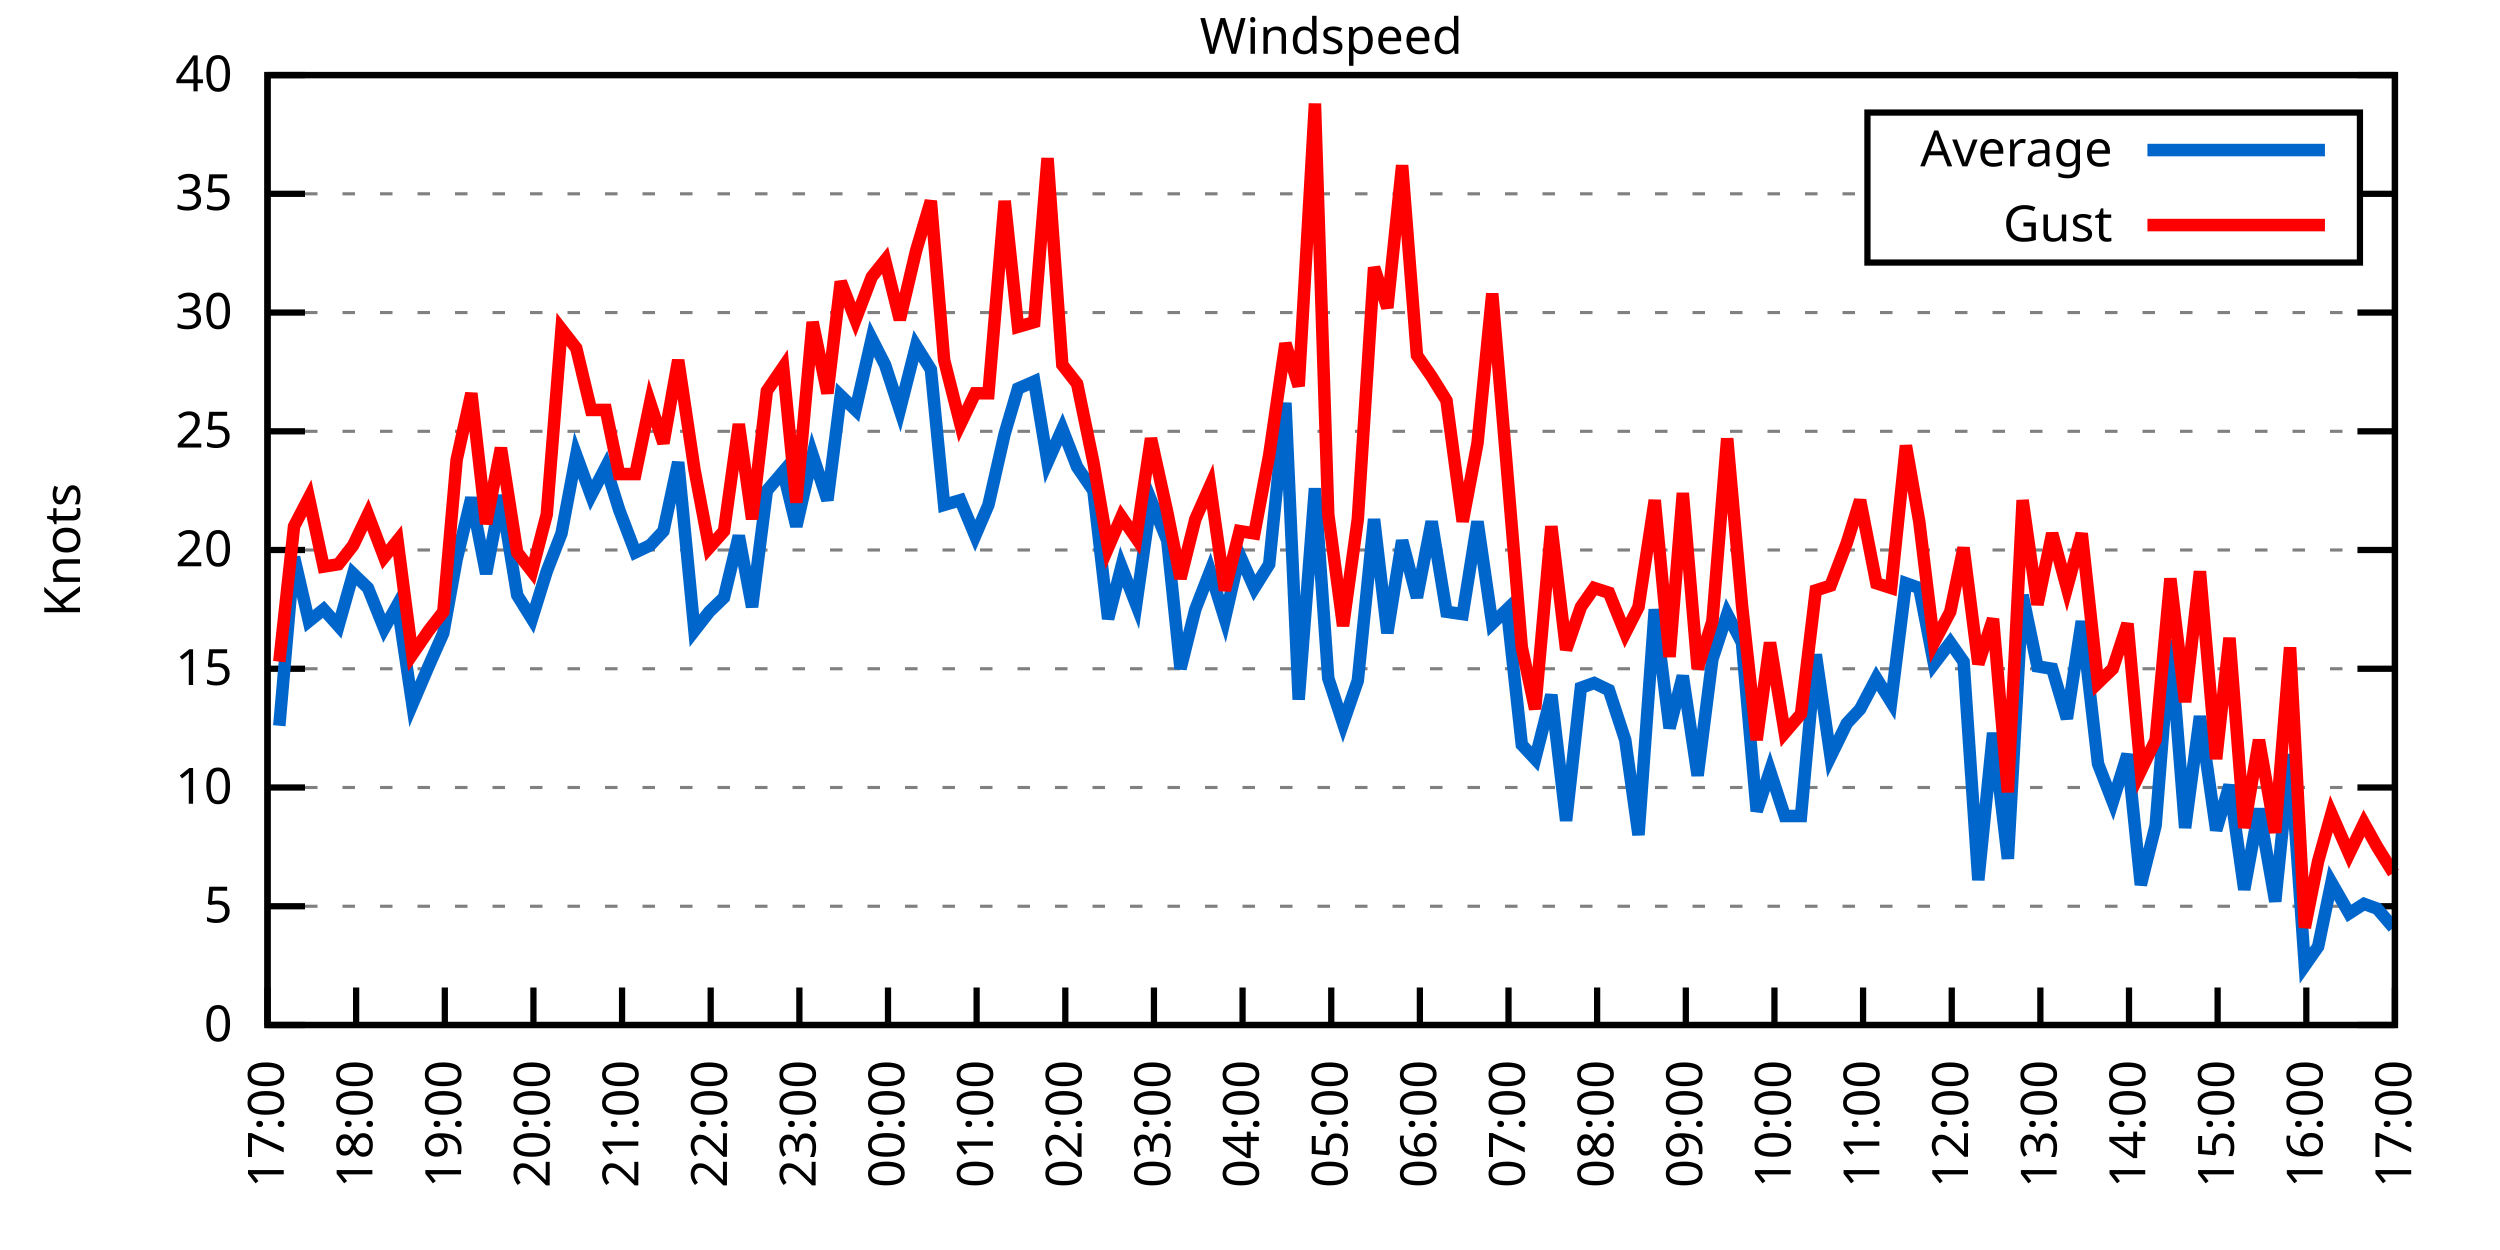
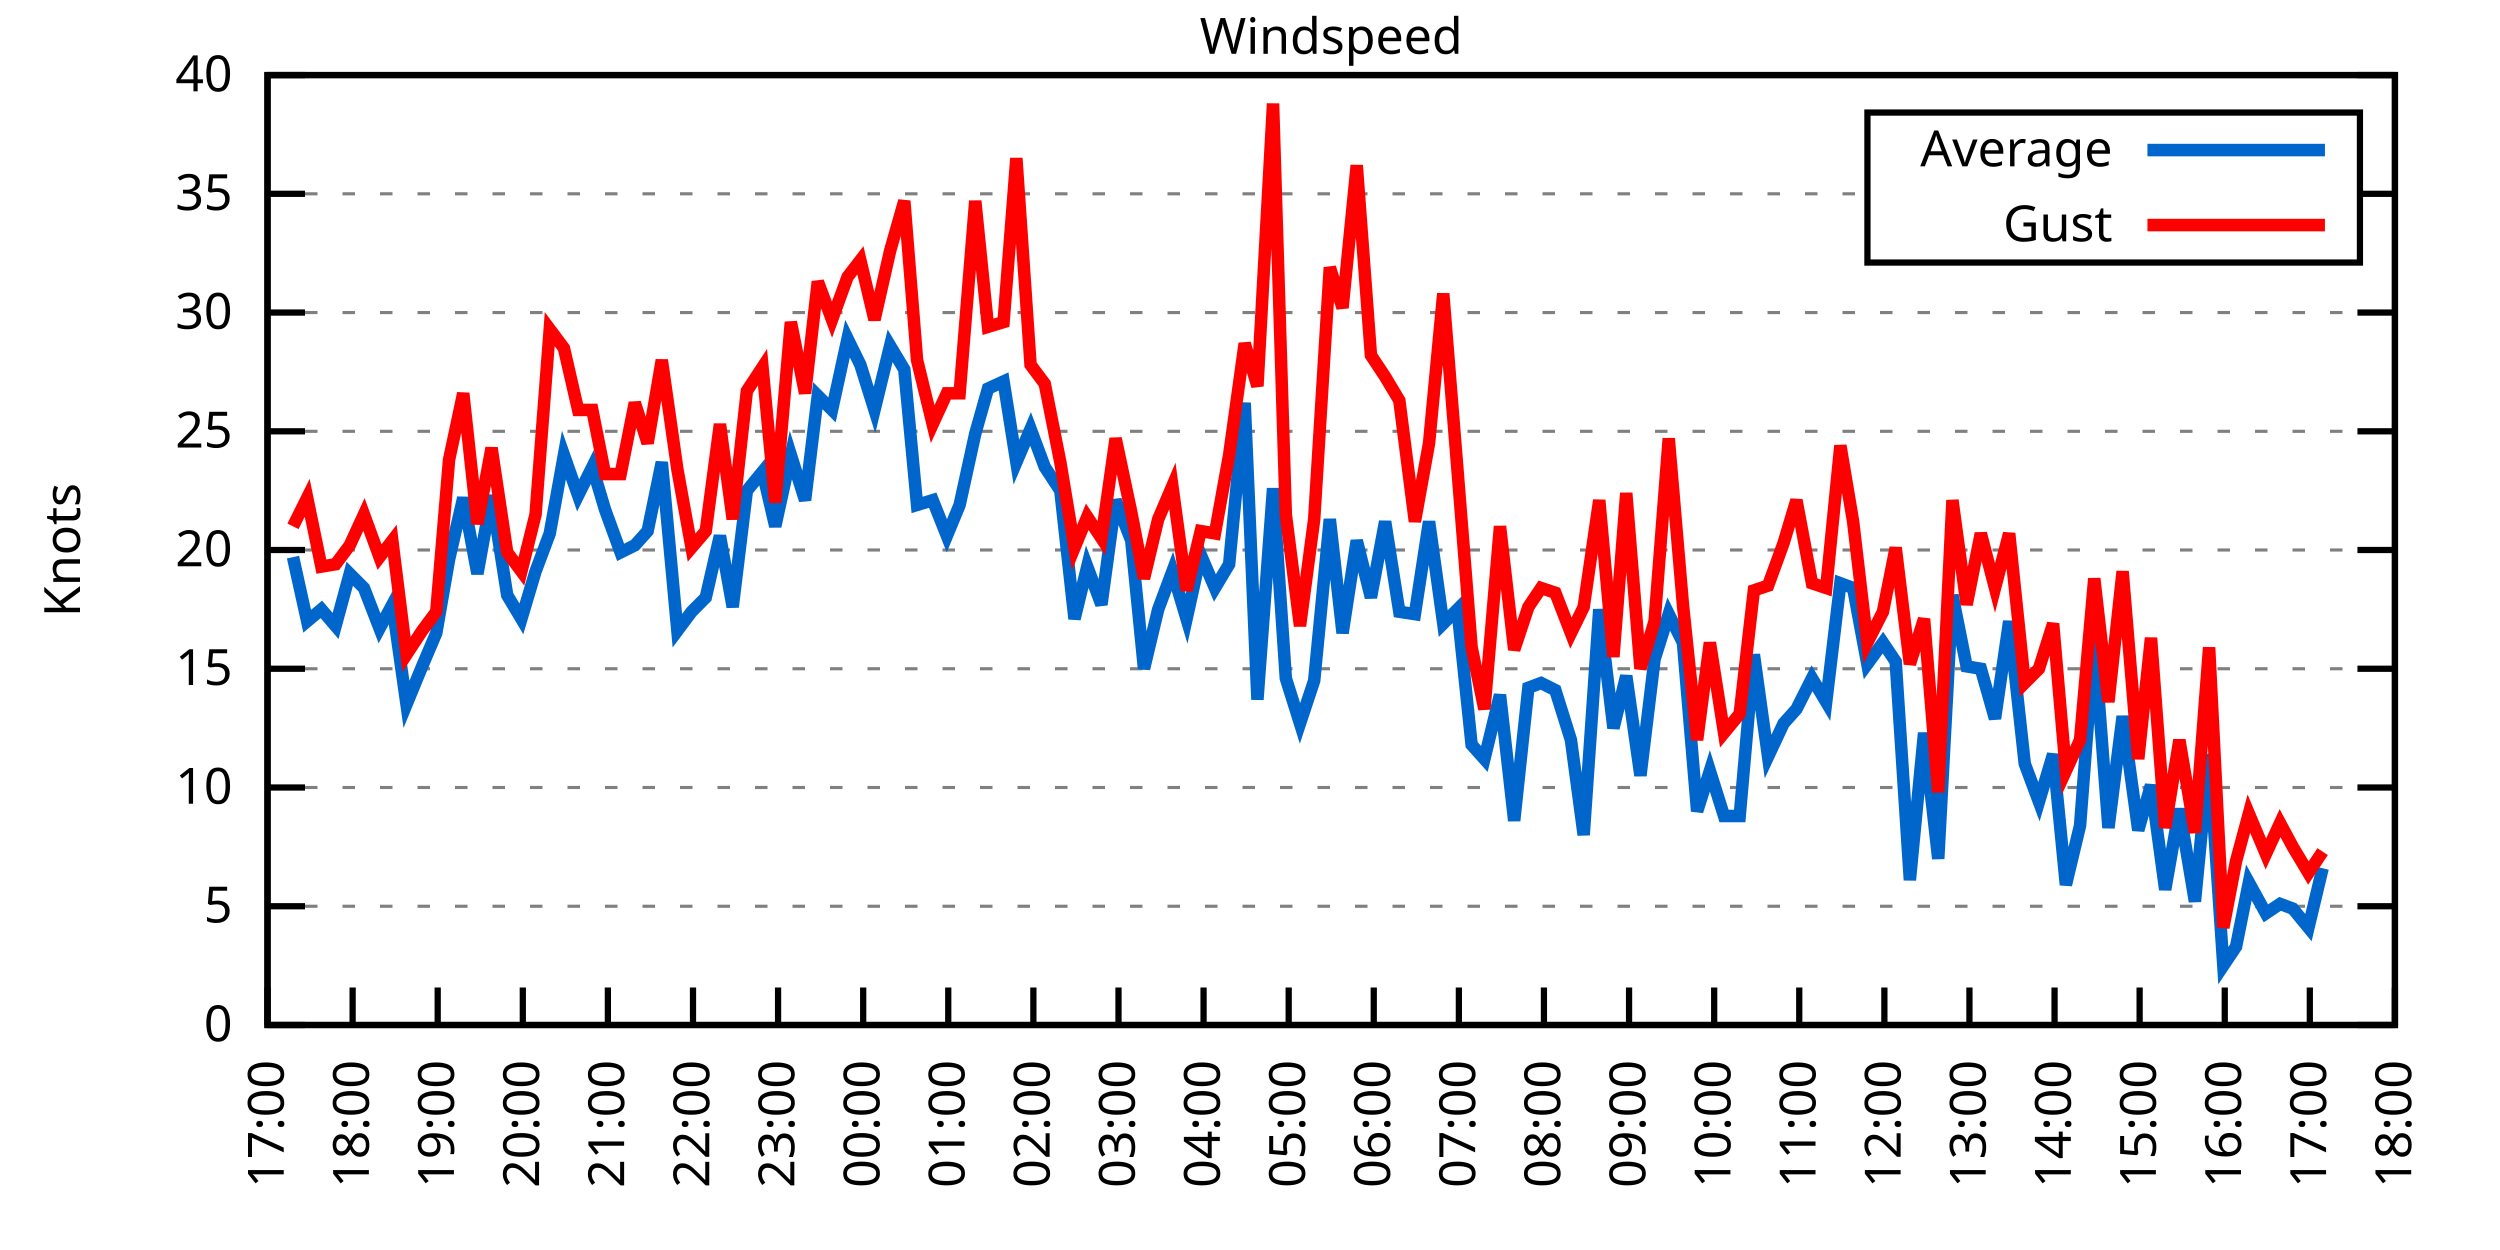
<svg xmlns="http://www.w3.org/2000/svg" xmlns:xlink="http://www.w3.org/1999/xlink" width="400" height="200" viewBox="0 0 400 200">
  <g id="gnuplot_canvas">
    <rect x="0" y="0" width="400" height="200" fill="none" />
    <defs>
      <circle id="gpDot" r="0.5" stroke-width="0.5" stroke="currentColor" />
      <path id="gpPt0" stroke-width="0.333" stroke="currentColor" d="M-1,0 h2 M0,-1 v2" />
      <path id="gpPt1" stroke-width="0.333" stroke="currentColor" d="M-1,-1 L1,1 M1,-1 L-1,1" />
      <path id="gpPt2" stroke-width="0.333" stroke="currentColor" d="M-1,0 L1,0 M0,-1 L0,1 M-1,-1 L1,1 M-1,1 L1,-1" />
      <rect id="gpPt3" stroke-width="0.333" stroke="currentColor" x="-1" y="-1" width="2" height="2" />
      <rect id="gpPt4" stroke-width="0.333" stroke="currentColor" fill="currentColor" x="-1" y="-1" width="2" height="2" />
      <circle id="gpPt5" stroke-width="0.333" stroke="currentColor" cx="0" cy="0" r="1" />
      <use xlink:href="#gpPt5" id="gpPt6" fill="currentColor" stroke="none" />
      <path id="gpPt7" stroke-width="0.333" stroke="currentColor" d="M0,-1.33 L-1.33,0.67 L1.33,0.67 z" />
      <use xlink:href="#gpPt7" id="gpPt8" fill="currentColor" stroke="none" />
      <use xlink:href="#gpPt7" id="gpPt9" stroke="currentColor" transform="rotate(180)" />
      <use xlink:href="#gpPt9" id="gpPt10" fill="currentColor" stroke="none" />
      <use xlink:href="#gpPt3" id="gpPt11" stroke="currentColor" transform="rotate(45)" />
      <use xlink:href="#gpPt11" id="gpPt12" fill="currentColor" stroke="none" />
      <path id="gpPt13" stroke-width="0.333" stroke="currentColor" d="M0,1.330 L1.265,0.411 L0.782,-1.067 L-0.782,-1.076 L-1.265,0.411 z" />
      <use xlink:href="#gpPt13" id="gpPt14" fill="currentColor" stroke="none" />
      <filter id="textbox" filterUnits="objectBoundingBox" x="0" y="0" height="1" width="1">
        <feFlood flood-color="white" flood-opacity="1" result="bgnd" />
        <feComposite in="SourceGraphic" in2="bgnd" operator="atop" />
      </filter>
      <filter id="greybox" filterUnits="objectBoundingBox" x="0" y="0" height="1" width="1">
        <feFlood flood-color="lightgrey" flood-opacity="1" result="grey" />
        <feComposite in="SourceGraphic" in2="grey" operator="atop" />
      </filter>
    </defs>
    <g fill="none" color="white" stroke="currentColor" stroke-width="1.00" stroke-linecap="butt" stroke-linejoin="miter">
</g>
    <g fill="none" color="black" stroke="currentColor" stroke-width="1.00" stroke-linecap="butt" stroke-linejoin="miter">
      <g stroke="none" shape-rendering="crispEdges">
        <polygon fill="rgb(255, 255, 255)" points="42.80,164.00 383.18,164.00 383.18,12.02 42.80,12.02 " />
      </g>
    </g>
    <g fill="none" color="black" stroke="currentColor" stroke-width="1.00" stroke-linecap="butt" stroke-linejoin="miter">
</g>
    <g fill="none" color="black" stroke="black" stroke-width="0.50" stroke-linecap="butt" stroke-linejoin="miter">
</g>
    <g fill="none" color="gray" stroke="currentColor" stroke-width="0.50" stroke-linecap="butt" stroke-linejoin="miter">
      <path stroke="gray" stroke-dasharray="2,4" class="gridline" d="M42.80,164.00 L383.19,164.00  " />
    </g>
    <g fill="none" color="gray" stroke="gray" stroke-width="1.00" stroke-linecap="butt" stroke-linejoin="miter">
</g>
    <g fill="none" color="black" stroke="currentColor" stroke-width="1.00" stroke-linecap="butt" stroke-linejoin="miter">
      <path stroke="black" d="M42.80,164.00 L48.80,164.00 M383.19,164.00 L377.19,164.00  " />
      <g transform="translate(37.20,166.60)" stroke="none" fill="black" font-family="Sans" font-size="8.00" text-anchor="end">
        <text>
          <tspan font-family="Sans"> 0</tspan>
        </text>
      </g>
    </g>
    <g fill="none" color="black" stroke="currentColor" stroke-width="1.00" stroke-linecap="butt" stroke-linejoin="miter">
</g>
    <g fill="none" color="black" stroke="black" stroke-width="0.50" stroke-linecap="butt" stroke-linejoin="miter">
</g>
    <g fill="none" color="gray" stroke="currentColor" stroke-width="0.50" stroke-linecap="butt" stroke-linejoin="miter">
      <path stroke="gray" stroke-dasharray="2,4" class="gridline" d="M42.80,145.00 L383.19,145.00  " />
    </g>
    <g fill="none" color="gray" stroke="gray" stroke-width="1.00" stroke-linecap="butt" stroke-linejoin="miter">
</g>
    <g fill="none" color="black" stroke="currentColor" stroke-width="1.00" stroke-linecap="butt" stroke-linejoin="miter">
      <path stroke="black" d="M42.80,145.00 L48.80,145.00 M383.19,145.00 L377.19,145.00  " />
      <g transform="translate(37.20,147.60)" stroke="none" fill="black" font-family="Sans" font-size="8.00" text-anchor="end">
        <text>
          <tspan font-family="Sans"> 5</tspan>
        </text>
      </g>
    </g>
    <g fill="none" color="black" stroke="currentColor" stroke-width="1.00" stroke-linecap="butt" stroke-linejoin="miter">
</g>
    <g fill="none" color="black" stroke="black" stroke-width="0.50" stroke-linecap="butt" stroke-linejoin="miter">
</g>
    <g fill="none" color="gray" stroke="currentColor" stroke-width="0.50" stroke-linecap="butt" stroke-linejoin="miter">
      <path stroke="gray" stroke-dasharray="2,4" class="gridline" d="M42.80,126.00 L383.19,126.00  " />
    </g>
    <g fill="none" color="gray" stroke="gray" stroke-width="1.00" stroke-linecap="butt" stroke-linejoin="miter">
</g>
    <g fill="none" color="black" stroke="currentColor" stroke-width="1.00" stroke-linecap="butt" stroke-linejoin="miter">
      <path stroke="black" d="M42.80,126.00 L48.80,126.00 M383.19,126.00 L377.19,126.00  " />
      <g transform="translate(37.20,128.60)" stroke="none" fill="black" font-family="Sans" font-size="8.00" text-anchor="end">
        <text>
          <tspan font-family="Sans"> 10</tspan>
        </text>
      </g>
    </g>
    <g fill="none" color="black" stroke="currentColor" stroke-width="1.00" stroke-linecap="butt" stroke-linejoin="miter">
</g>
    <g fill="none" color="black" stroke="black" stroke-width="0.50" stroke-linecap="butt" stroke-linejoin="miter">
</g>
    <g fill="none" color="gray" stroke="currentColor" stroke-width="0.50" stroke-linecap="butt" stroke-linejoin="miter">
      <path stroke="gray" stroke-dasharray="2,4" class="gridline" d="M42.80,107.00 L383.19,107.00  " />
    </g>
    <g fill="none" color="gray" stroke="gray" stroke-width="1.00" stroke-linecap="butt" stroke-linejoin="miter">
</g>
    <g fill="none" color="black" stroke="currentColor" stroke-width="1.00" stroke-linecap="butt" stroke-linejoin="miter">
      <path stroke="black" d="M42.80,107.00 L48.80,107.00 M383.19,107.00 L377.19,107.00  " />
      <g transform="translate(37.20,109.60)" stroke="none" fill="black" font-family="Sans" font-size="8.00" text-anchor="end">
        <text>
          <tspan font-family="Sans"> 15</tspan>
        </text>
      </g>
    </g>
    <g fill="none" color="black" stroke="currentColor" stroke-width="1.00" stroke-linecap="butt" stroke-linejoin="miter">
</g>
    <g fill="none" color="black" stroke="black" stroke-width="0.50" stroke-linecap="butt" stroke-linejoin="miter">
</g>
    <g fill="none" color="gray" stroke="currentColor" stroke-width="0.50" stroke-linecap="butt" stroke-linejoin="miter">
      <path stroke="gray" stroke-dasharray="2,4" class="gridline" d="M42.80,88.00 L383.19,88.00  " />
    </g>
    <g fill="none" color="gray" stroke="gray" stroke-width="1.00" stroke-linecap="butt" stroke-linejoin="miter">
</g>
    <g fill="none" color="black" stroke="currentColor" stroke-width="1.00" stroke-linecap="butt" stroke-linejoin="miter">
      <path stroke="black" d="M42.80,88.00 L48.80,88.00 M383.19,88.00 L377.19,88.00  " />
      <g transform="translate(37.20,90.60)" stroke="none" fill="black" font-family="Sans" font-size="8.00" text-anchor="end">
        <text>
          <tspan font-family="Sans"> 20</tspan>
        </text>
      </g>
    </g>
    <g fill="none" color="black" stroke="currentColor" stroke-width="1.00" stroke-linecap="butt" stroke-linejoin="miter">
</g>
    <g fill="none" color="black" stroke="black" stroke-width="0.50" stroke-linecap="butt" stroke-linejoin="miter">
</g>
    <g fill="none" color="gray" stroke="currentColor" stroke-width="0.50" stroke-linecap="butt" stroke-linejoin="miter">
      <path stroke="gray" stroke-dasharray="2,4" class="gridline" d="M42.80,69.01 L383.19,69.01  " />
    </g>
    <g fill="none" color="gray" stroke="gray" stroke-width="1.00" stroke-linecap="butt" stroke-linejoin="miter">
</g>
    <g fill="none" color="black" stroke="currentColor" stroke-width="1.00" stroke-linecap="butt" stroke-linejoin="miter">
      <path stroke="black" d="M42.80,69.01 L48.80,69.01 M383.19,69.01 L377.19,69.01  " />
      <g transform="translate(37.20,71.61)" stroke="none" fill="black" font-family="Sans" font-size="8.00" text-anchor="end">
        <text>
          <tspan font-family="Sans"> 25</tspan>
        </text>
      </g>
    </g>
    <g fill="none" color="black" stroke="currentColor" stroke-width="1.00" stroke-linecap="butt" stroke-linejoin="miter">
</g>
    <g fill="none" color="black" stroke="black" stroke-width="0.50" stroke-linecap="butt" stroke-linejoin="miter">
</g>
    <g fill="none" color="gray" stroke="currentColor" stroke-width="0.50" stroke-linecap="butt" stroke-linejoin="miter">
      <path stroke="gray" stroke-dasharray="2,4" class="gridline" d="M42.80,50.01 L383.19,50.01  " />
    </g>
    <g fill="none" color="gray" stroke="gray" stroke-width="1.00" stroke-linecap="butt" stroke-linejoin="miter">
</g>
    <g fill="none" color="black" stroke="currentColor" stroke-width="1.00" stroke-linecap="butt" stroke-linejoin="miter">
      <path stroke="black" d="M42.80,50.01 L48.80,50.01 M383.19,50.01 L377.19,50.01  " />
      <g transform="translate(37.20,52.61)" stroke="none" fill="black" font-family="Sans" font-size="8.00" text-anchor="end">
        <text>
          <tspan font-family="Sans"> 30</tspan>
        </text>
      </g>
    </g>
    <g fill="none" color="black" stroke="currentColor" stroke-width="1.00" stroke-linecap="butt" stroke-linejoin="miter">
</g>
    <g fill="none" color="black" stroke="black" stroke-width="0.50" stroke-linecap="butt" stroke-linejoin="miter">
</g>
    <g fill="none" color="gray" stroke="currentColor" stroke-width="0.50" stroke-linecap="butt" stroke-linejoin="miter">
      <path stroke="gray" stroke-dasharray="2,4" class="gridline" d="M42.80,31.01 L298.79,31.01 M377.59,31.01 L383.19,31.01  " />
    </g>
    <g fill="none" color="gray" stroke="gray" stroke-width="1.00" stroke-linecap="butt" stroke-linejoin="miter">
</g>
    <g fill="none" color="black" stroke="currentColor" stroke-width="1.00" stroke-linecap="butt" stroke-linejoin="miter">
      <path stroke="black" d="M42.80,31.01 L48.80,31.01 M383.19,31.01 L377.19,31.01  " />
      <g transform="translate(37.20,33.61)" stroke="none" fill="black" font-family="Sans" font-size="8.00" text-anchor="end">
        <text>
          <tspan font-family="Sans"> 35</tspan>
        </text>
      </g>
    </g>
    <g fill="none" color="black" stroke="currentColor" stroke-width="1.00" stroke-linecap="butt" stroke-linejoin="miter">
</g>
    <g fill="none" color="black" stroke="black" stroke-width="0.50" stroke-linecap="butt" stroke-linejoin="miter">
</g>
    <g fill="none" color="gray" stroke="currentColor" stroke-width="0.50" stroke-linecap="butt" stroke-linejoin="miter">
      <path stroke="gray" stroke-dasharray="2,4" class="gridline" d="M42.80,12.01 L383.19,12.01  " />
    </g>
    <g fill="none" color="gray" stroke="gray" stroke-width="1.00" stroke-linecap="butt" stroke-linejoin="miter">
</g>
    <g fill="none" color="black" stroke="currentColor" stroke-width="1.00" stroke-linecap="butt" stroke-linejoin="miter">
      <path stroke="black" d="M42.80,12.01 L48.80,12.01 M383.19,12.01 L377.19,12.01  " />
      <g transform="translate(37.20,14.61)" stroke="none" fill="black" font-family="Sans" font-size="8.00" text-anchor="end">
        <text>
          <tspan font-family="Sans"> 40</tspan>
        </text>
      </g>
    </g>
    <g fill="none" color="black" stroke="currentColor" stroke-width="1.00" stroke-linecap="butt" stroke-linejoin="miter">
      <path stroke="black" d="M42.80,164.00 L42.80,158.00  " />
      <g transform="translate(45.40,169.60) rotate(270.00)" stroke="none" fill="black" font-family="Sans" font-size="8.00" text-anchor="end">
        <text>
          <tspan font-family="Sans">17:00</tspan>
        </text>
      </g>
    </g>
    <g fill="none" color="black" stroke="currentColor" stroke-width="1.00" stroke-linecap="butt" stroke-linejoin="miter">
-       <path stroke="black" d="M56.98,164.00 L56.98,158.00  " />
-       <g transform="translate(59.58,169.60) rotate(270.00)" stroke="none" fill="black" font-family="Sans" font-size="8.00" text-anchor="end">
+       <path stroke="black" d="M56.42,164.00 L56.42,158.00  " />
+       <g transform="translate(59.02,169.60) rotate(270.00)" stroke="none" fill="black" font-family="Sans" font-size="8.00" text-anchor="end">
        <text>
          <tspan font-family="Sans">18:00</tspan>
        </text>
      </g>
    </g>
    <g fill="none" color="black" stroke="currentColor" stroke-width="1.00" stroke-linecap="butt" stroke-linejoin="miter">
-       <path stroke="black" d="M71.17,164.00 L71.17,158.00  " />
-       <g transform="translate(73.77,169.60) rotate(270.00)" stroke="none" fill="black" font-family="Sans" font-size="8.00" text-anchor="end">
+       <path stroke="black" d="M70.03,164.00 L70.03,158.00  " />
+       <g transform="translate(72.63,169.60) rotate(270.00)" stroke="none" fill="black" font-family="Sans" font-size="8.00" text-anchor="end">
        <text>
          <tspan font-family="Sans">19:00</tspan>
        </text>
      </g>
    </g>
    <g fill="none" color="black" stroke="currentColor" stroke-width="1.00" stroke-linecap="butt" stroke-linejoin="miter">
-       <path stroke="black" d="M85.35,164.00 L85.35,158.00  " />
-       <g transform="translate(87.95,169.60) rotate(270.00)" stroke="none" fill="black" font-family="Sans" font-size="8.00" text-anchor="end">
+       <path stroke="black" d="M83.65,164.00 L83.65,158.00  " />
+       <g transform="translate(86.25,169.60) rotate(270.00)" stroke="none" fill="black" font-family="Sans" font-size="8.00" text-anchor="end">
        <text>
          <tspan font-family="Sans">20:00</tspan>
        </text>
      </g>
    </g>
    <g fill="none" color="black" stroke="currentColor" stroke-width="1.00" stroke-linecap="butt" stroke-linejoin="miter">
-       <path stroke="black" d="M99.53,164.00 L99.53,158.00  " />
-       <g transform="translate(102.13,169.60) rotate(270.00)" stroke="none" fill="black" font-family="Sans" font-size="8.00" text-anchor="end">
+       <path stroke="black" d="M97.26,164.00 L97.26,158.00  " />
+       <g transform="translate(99.86,169.60) rotate(270.00)" stroke="none" fill="black" font-family="Sans" font-size="8.00" text-anchor="end">
        <text>
          <tspan font-family="Sans">21:00</tspan>
        </text>
      </g>
    </g>
    <g fill="none" color="black" stroke="currentColor" stroke-width="1.00" stroke-linecap="butt" stroke-linejoin="miter">
-       <path stroke="black" d="M113.71,164.00 L113.71,158.00  " />
-       <g transform="translate(116.31,169.60) rotate(270.00)" stroke="none" fill="black" font-family="Sans" font-size="8.00" text-anchor="end">
+       <path stroke="black" d="M110.88,164.00 L110.88,158.00  " />
+       <g transform="translate(113.48,169.60) rotate(270.00)" stroke="none" fill="black" font-family="Sans" font-size="8.00" text-anchor="end">
        <text>
          <tspan font-family="Sans">22:00</tspan>
        </text>
      </g>
    </g>
    <g fill="none" color="black" stroke="currentColor" stroke-width="1.00" stroke-linecap="butt" stroke-linejoin="miter">
-       <path stroke="black" d="M127.90,164.00 L127.90,158.00  " />
-       <g transform="translate(130.50,169.60) rotate(270.00)" stroke="none" fill="black" font-family="Sans" font-size="8.00" text-anchor="end">
+       <path stroke="black" d="M124.49,164.00 L124.49,158.00  " />
+       <g transform="translate(127.09,169.60) rotate(270.00)" stroke="none" fill="black" font-family="Sans" font-size="8.00" text-anchor="end">
        <text>
          <tspan font-family="Sans">23:00</tspan>
        </text>
      </g>
    </g>
    <g fill="none" color="black" stroke="currentColor" stroke-width="1.00" stroke-linecap="butt" stroke-linejoin="miter">
-       <path stroke="black" d="M142.08,164.00 L142.08,158.00  " />
-       <g transform="translate(144.68,169.60) rotate(270.00)" stroke="none" fill="black" font-family="Sans" font-size="8.00" text-anchor="end">
+       <path stroke="black" d="M138.11,164.00 L138.11,158.00  " />
+       <g transform="translate(140.71,169.60) rotate(270.00)" stroke="none" fill="black" font-family="Sans" font-size="8.00" text-anchor="end">
        <text>
          <tspan font-family="Sans">00:00</tspan>
        </text>
      </g>
    </g>
    <g fill="none" color="black" stroke="currentColor" stroke-width="1.00" stroke-linecap="butt" stroke-linejoin="miter">
-       <path stroke="black" d="M156.26,164.00 L156.26,158.00  " />
-       <g transform="translate(158.86,169.60) rotate(270.00)" stroke="none" fill="black" font-family="Sans" font-size="8.00" text-anchor="end">
+       <path stroke="black" d="M151.72,164.00 L151.72,158.00  " />
+       <g transform="translate(154.32,169.60) rotate(270.00)" stroke="none" fill="black" font-family="Sans" font-size="8.00" text-anchor="end">
        <text>
          <tspan font-family="Sans">01:00</tspan>
        </text>
      </g>
    </g>
    <g fill="none" color="black" stroke="currentColor" stroke-width="1.00" stroke-linecap="butt" stroke-linejoin="miter">
-       <path stroke="black" d="M170.45,164.00 L170.45,158.00  " />
-       <g transform="translate(173.05,169.60) rotate(270.00)" stroke="none" fill="black" font-family="Sans" font-size="8.00" text-anchor="end">
+       <path stroke="black" d="M165.34,164.00 L165.34,158.00  " />
+       <g transform="translate(167.94,169.60) rotate(270.00)" stroke="none" fill="black" font-family="Sans" font-size="8.00" text-anchor="end">
        <text>
          <tspan font-family="Sans">02:00</tspan>
        </text>
      </g>
    </g>
    <g fill="none" color="black" stroke="currentColor" stroke-width="1.00" stroke-linecap="butt" stroke-linejoin="miter">
-       <path stroke="black" d="M184.63,164.00 L184.63,158.00  " />
-       <g transform="translate(187.23,169.60) rotate(270.00)" stroke="none" fill="black" font-family="Sans" font-size="8.00" text-anchor="end">
+       <path stroke="black" d="M178.96,164.00 L178.96,158.00  " />
+       <g transform="translate(181.56,169.60) rotate(270.00)" stroke="none" fill="black" font-family="Sans" font-size="8.00" text-anchor="end">
        <text>
          <tspan font-family="Sans">03:00</tspan>
        </text>
      </g>
    </g>
    <g fill="none" color="black" stroke="currentColor" stroke-width="1.00" stroke-linecap="butt" stroke-linejoin="miter">
-       <path stroke="black" d="M198.81,164.00 L198.81,158.00  " />
-       <g transform="translate(201.41,169.60) rotate(270.00)" stroke="none" fill="black" font-family="Sans" font-size="8.00" text-anchor="end">
+       <path stroke="black" d="M192.57,164.00 L192.57,158.00  " />
+       <g transform="translate(195.17,169.60) rotate(270.00)" stroke="none" fill="black" font-family="Sans" font-size="8.00" text-anchor="end">
        <text>
          <tspan font-family="Sans">04:00</tspan>
        </text>
      </g>
    </g>
    <g fill="none" color="black" stroke="currentColor" stroke-width="1.00" stroke-linecap="butt" stroke-linejoin="miter">
-       <path stroke="black" d="M213.00,164.00 L213.00,158.00  " />
-       <g transform="translate(215.60,169.60) rotate(270.00)" stroke="none" fill="black" font-family="Sans" font-size="8.00" text-anchor="end">
+       <path stroke="black" d="M206.19,164.00 L206.19,158.00  " />
+       <g transform="translate(208.79,169.60) rotate(270.00)" stroke="none" fill="black" font-family="Sans" font-size="8.00" text-anchor="end">
        <text>
          <tspan font-family="Sans">05:00</tspan>
        </text>
      </g>
    </g>
    <g fill="none" color="black" stroke="currentColor" stroke-width="1.00" stroke-linecap="butt" stroke-linejoin="miter">
-       <path stroke="black" d="M227.18,164.00 L227.18,158.00  " />
-       <g transform="translate(229.78,169.60) rotate(270.00)" stroke="none" fill="black" font-family="Sans" font-size="8.00" text-anchor="end">
+       <path stroke="black" d="M219.80,164.00 L219.80,158.00  " />
+       <g transform="translate(222.40,169.60) rotate(270.00)" stroke="none" fill="black" font-family="Sans" font-size="8.00" text-anchor="end">
        <text>
          <tspan font-family="Sans">06:00</tspan>
        </text>
      </g>
    </g>
    <g fill="none" color="black" stroke="currentColor" stroke-width="1.00" stroke-linecap="butt" stroke-linejoin="miter">
-       <path stroke="black" d="M241.36,164.00 L241.36,158.00  " />
-       <g transform="translate(243.96,169.60) rotate(270.00)" stroke="none" fill="black" font-family="Sans" font-size="8.00" text-anchor="end">
+       <path stroke="black" d="M233.42,164.00 L233.42,158.00  " />
+       <g transform="translate(236.02,169.60) rotate(270.00)" stroke="none" fill="black" font-family="Sans" font-size="8.00" text-anchor="end">
        <text>
          <tspan font-family="Sans">07:00</tspan>
        </text>
      </g>
    </g>
    <g fill="none" color="black" stroke="currentColor" stroke-width="1.00" stroke-linecap="butt" stroke-linejoin="miter">
-       <path stroke="black" d="M255.54,164.00 L255.54,158.00  " />
-       <g transform="translate(258.14,169.60) rotate(270.00)" stroke="none" fill="black" font-family="Sans" font-size="8.00" text-anchor="end">
+       <path stroke="black" d="M247.03,164.00 L247.03,158.00  " />
+       <g transform="translate(249.63,169.60) rotate(270.00)" stroke="none" fill="black" font-family="Sans" font-size="8.00" text-anchor="end">
        <text>
          <tspan font-family="Sans">08:00</tspan>
        </text>
      </g>
    </g>
    <g fill="none" color="black" stroke="currentColor" stroke-width="1.00" stroke-linecap="butt" stroke-linejoin="miter">
-       <path stroke="black" d="M269.73,164.00 L269.73,158.00  " />
-       <g transform="translate(272.33,169.60) rotate(270.00)" stroke="none" fill="black" font-family="Sans" font-size="8.00" text-anchor="end">
+       <path stroke="black" d="M260.65,164.00 L260.65,158.00  " />
+       <g transform="translate(263.25,169.60) rotate(270.00)" stroke="none" fill="black" font-family="Sans" font-size="8.00" text-anchor="end">
        <text>
          <tspan font-family="Sans">09:00</tspan>
        </text>
      </g>
    </g>
    <g fill="none" color="black" stroke="currentColor" stroke-width="1.00" stroke-linecap="butt" stroke-linejoin="miter">
-       <path stroke="black" d="M283.91,164.00 L283.91,158.00  " />
-       <g transform="translate(286.51,169.60) rotate(270.00)" stroke="none" fill="black" font-family="Sans" font-size="8.00" text-anchor="end">
+       <path stroke="black" d="M274.27,164.00 L274.27,158.00  " />
+       <g transform="translate(276.87,169.60) rotate(270.00)" stroke="none" fill="black" font-family="Sans" font-size="8.00" text-anchor="end">
        <text>
          <tspan font-family="Sans">10:00</tspan>
        </text>
      </g>
    </g>
    <g fill="none" color="black" stroke="currentColor" stroke-width="1.00" stroke-linecap="butt" stroke-linejoin="miter">
-       <path stroke="black" d="M298.09,164.00 L298.09,158.00  " />
-       <g transform="translate(300.69,169.60) rotate(270.00)" stroke="none" fill="black" font-family="Sans" font-size="8.00" text-anchor="end">
+       <path stroke="black" d="M287.88,164.00 L287.88,158.00  " />
+       <g transform="translate(290.48,169.60) rotate(270.00)" stroke="none" fill="black" font-family="Sans" font-size="8.00" text-anchor="end">
        <text>
          <tspan font-family="Sans">11:00</tspan>
        </text>
      </g>
    </g>
    <g fill="none" color="black" stroke="currentColor" stroke-width="1.00" stroke-linecap="butt" stroke-linejoin="miter">
-       <path stroke="black" d="M312.28,164.00 L312.28,158.00  " />
-       <g transform="translate(314.88,169.60) rotate(270.00)" stroke="none" fill="black" font-family="Sans" font-size="8.00" text-anchor="end">
+       <path stroke="black" d="M301.50,164.00 L301.50,158.00  " />
+       <g transform="translate(304.10,169.60) rotate(270.00)" stroke="none" fill="black" font-family="Sans" font-size="8.00" text-anchor="end">
        <text>
          <tspan font-family="Sans">12:00</tspan>
        </text>
      </g>
    </g>
    <g fill="none" color="black" stroke="currentColor" stroke-width="1.00" stroke-linecap="butt" stroke-linejoin="miter">
-       <path stroke="black" d="M326.46,164.00 L326.46,158.00  " />
-       <g transform="translate(329.06,169.60) rotate(270.00)" stroke="none" fill="black" font-family="Sans" font-size="8.00" text-anchor="end">
+       <path stroke="black" d="M315.11,164.00 L315.11,158.00  " />
+       <g transform="translate(317.71,169.60) rotate(270.00)" stroke="none" fill="black" font-family="Sans" font-size="8.00" text-anchor="end">
        <text>
          <tspan font-family="Sans">13:00</tspan>
        </text>
      </g>
    </g>
    <g fill="none" color="black" stroke="currentColor" stroke-width="1.00" stroke-linecap="butt" stroke-linejoin="miter">
-       <path stroke="black" d="M340.64,164.00 L340.64,158.00  " />
-       <g transform="translate(343.24,169.60) rotate(270.00)" stroke="none" fill="black" font-family="Sans" font-size="8.00" text-anchor="end">
+       <path stroke="black" d="M328.73,164.00 L328.73,158.00  " />
+       <g transform="translate(331.33,169.60) rotate(270.00)" stroke="none" fill="black" font-family="Sans" font-size="8.00" text-anchor="end">
        <text>
          <tspan font-family="Sans">14:00</tspan>
        </text>
      </g>
    </g>
    <g fill="none" color="black" stroke="currentColor" stroke-width="1.00" stroke-linecap="butt" stroke-linejoin="miter">
-       <path stroke="black" d="M354.82,164.00 L354.82,158.00  " />
-       <g transform="translate(357.42,169.60) rotate(270.00)" stroke="none" fill="black" font-family="Sans" font-size="8.00" text-anchor="end">
+       <path stroke="black" d="M342.34,164.00 L342.34,158.00  " />
+       <g transform="translate(344.94,169.60) rotate(270.00)" stroke="none" fill="black" font-family="Sans" font-size="8.00" text-anchor="end">
        <text>
          <tspan font-family="Sans">15:00</tspan>
        </text>
      </g>
    </g>
    <g fill="none" color="black" stroke="currentColor" stroke-width="1.00" stroke-linecap="butt" stroke-linejoin="miter">
-       <path stroke="black" d="M369.01,164.00 L369.01,158.00  " />
-       <g transform="translate(371.61,169.60) rotate(270.00)" stroke="none" fill="black" font-family="Sans" font-size="8.00" text-anchor="end">
+       <path stroke="black" d="M355.96,164.00 L355.96,158.00  " />
+       <g transform="translate(358.56,169.60) rotate(270.00)" stroke="none" fill="black" font-family="Sans" font-size="8.00" text-anchor="end">
        <text>
          <tspan font-family="Sans">16:00</tspan>
+         </text>
+       </g>
+     </g>
+     <g fill="none" color="black" stroke="currentColor" stroke-width="1.00" stroke-linecap="butt" stroke-linejoin="miter">
+       <path stroke="black" d="M369.57,164.00 L369.57,158.00  " />
+       <g transform="translate(372.17,169.60) rotate(270.00)" stroke="none" fill="black" font-family="Sans" font-size="8.00" text-anchor="end">
+         <text>
+           <tspan font-family="Sans">17:00</tspan>
        </text>
      </g>
    </g>
    <g fill="none" color="black" stroke="currentColor" stroke-width="1.00" stroke-linecap="butt" stroke-linejoin="miter">
      <path stroke="black" d="M383.19,164.00 L383.19,158.00  " />
      <g transform="translate(385.79,169.60) rotate(270.00)" stroke="none" fill="black" font-family="Sans" font-size="8.00" text-anchor="end">
        <text>
-           <tspan font-family="Sans">17:00</tspan>
+           <tspan font-family="Sans">18:00</tspan>
        </text>
      </g>
    </g>
    <g fill="none" color="black" stroke="currentColor" stroke-width="1.00" stroke-linecap="butt" stroke-linejoin="miter">
</g>
    <g fill="none" color="black" stroke="currentColor" stroke-width="1.00" stroke-linecap="butt" stroke-linejoin="miter">
      <path stroke="black" d="M42.80,12.01 L42.80,164.00 L383.19,164.00 L383.19,12.01 L42.80,12.01 Z  " />
    </g>
    <g fill="none" color="black" stroke="currentColor" stroke-width="1.00" stroke-linecap="butt" stroke-linejoin="miter">
</g>
    <g fill="none" color="black" stroke="currentColor" stroke-width="1.00" stroke-linecap="butt" stroke-linejoin="miter">
      <path stroke="black" d="M298.79,42.01 L298.79,18.01 L377.59,18.01 L377.59,42.01 L298.79,42.01 Z  " />
    </g>
    <g id="Windspeed_plot_1">
      <g fill="none" color="white" stroke="black" stroke-width="2.00" stroke-linecap="butt" stroke-linejoin="miter">
</g>
      <g fill="none" color="black" stroke="currentColor" stroke-width="2.00" stroke-linecap="butt" stroke-linejoin="miter">
        <g transform="translate(337.99,26.61)" stroke="none" fill="black" font-family="Sans" font-size="8.00" text-anchor="end">
          <text>
            <tspan font-family="Sans">Average</tspan>
          </text>
        </g>
      </g>
      <g fill="none" color="black" stroke="currentColor" stroke-width="2.00" stroke-linecap="butt" stroke-linejoin="miter">
-         <path stroke="rgb(  0, 102, 204)" d="M343.59,24.01 L371.99,24.01 M44.69,116.12 L47.05,89.14 L49.42,99.40 L51.78,97.50 L54.15,100.16 L56.51,91.80   L58.87,94.08 L61.47,100.54 L63.60,96.74 L65.97,112.70 L68.57,106.62 L70.93,101.30 L73.06,89.52 L75.42,79.65   L77.78,91.80 L80.15,79.27 L82.75,95.22 L85.11,99.02 L87.48,91.42 L89.84,85.35 L92.20,72.81 L94.57,79.27   L96.93,74.71 L99.06,81.55 L101.66,88.38 L104.02,87.25 L106.15,84.97 L108.51,73.95 L111.11,100.92 L113.48,97.88   L115.84,95.60 L118.21,85.73 L120.33,97.12 L122.70,78.51 L125.30,75.47 L127.42,84.21 L130.02,72.81 L132.39,80.03   L134.52,63.31 L136.88,65.59 L139.48,54.19 L141.61,58.37 L143.97,65.59 L146.57,55.33 L148.94,59.13 L151.06,80.79   L153.66,80.03 L156.03,85.73 L158.15,80.79 L160.75,69.39 L162.88,62.17 L165.48,61.03 L167.61,73.95 L169.97,68.63   L172.34,74.71 L174.94,78.51 L177.30,99.02 L179.43,90.66 L181.79,96.74 L184.16,80.03 L186.76,86.49 L188.88,107.00   L191.25,97.50 L193.61,91.42 L195.98,99.02 L198.34,88.76 L200.70,94.08 L203.07,90.28 L205.67,64.45 L207.79,111.94   L210.39,78.13 L212.52,108.52 L214.89,115.74 L217.25,108.90 L219.85,83.07 L221.98,101.30 L224.34,86.49 L226.71,95.60   L229.07,83.45 L231.43,97.88 L234.03,98.26 L236.40,83.45 L238.76,99.78 L241.12,97.50 L243.49,119.16 L245.62,121.44   L248.22,111.18 L250.58,131.32 L252.94,110.04 L255.07,109.28 L257.43,110.42 L260.04,118.40 L262.16,133.60 L264.76,97.50   L267.13,116.50 L269.25,108.14 L271.62,124.10 L273.98,105.48 L276.35,98.26 L278.71,102.82 L281.07,129.80 L283.20,123.34   L285.56,130.56 L288.16,130.56 L290.53,104.72 L292.89,121.06 L295.49,115.74 L297.62,113.46 L300.22,108.52 L302.58,112.32   L304.95,93.32 L307.08,94.08 L309.44,106.24 L312.04,102.82 L314.17,105.86 L316.53,140.82 L318.89,117.26 L321.26,137.40   L323.62,95.22 L325.99,106.62 L328.35,107.00 L330.71,114.98 L333.08,99.40 L335.68,122.20 L338.04,128.28 L340.40,120.68   L342.53,141.58 L344.90,132.08 L347.26,102.44 L349.62,132.46 L351.99,114.60 L354.59,132.84 L356.72,125.62 L359.08,142.34   L361.44,129.42 L364.04,144.24 L366.41,120.68 L368.77,154.50 L370.90,151.46 L373.03,141.20 L375.86,146.14 L378.23,144.62   L380.35,145.38 L382.95,148.42  " />
+         <path stroke="rgb(  0, 102, 204)" d="M343.59,24.01 L371.99,24.01 M46.88,89.14 L49.15,99.40 L51.42,97.50 L53.69,100.16 L55.96,91.80 L58.23,94.08   L60.73,100.54 L62.77,96.74 L65.04,112.70 L67.54,106.62 L69.80,101.30 L71.85,89.52 L74.12,79.65 L76.39,91.80   L78.65,79.27 L81.15,95.22 L83.42,99.02 L85.69,91.42 L87.96,85.35 L90.23,72.81 L92.50,79.27 L94.77,74.71   L96.81,81.55 L99.30,88.38 L101.57,87.25 L103.62,84.97 L105.89,73.95 L108.38,100.92 L110.65,97.88 L112.92,95.60   L115.19,85.73 L117.23,97.12 L119.50,78.51 L122.00,75.47 L124.04,84.21 L126.54,72.81 L128.81,80.03 L130.85,63.31   L133.12,65.59 L135.61,54.19 L137.66,58.37 L139.92,65.59 L142.42,55.33 L144.69,59.13 L146.73,80.79 L149.23,80.03   L151.50,85.73 L153.54,80.79 L156.04,69.39 L158.08,62.17 L160.57,61.03 L162.62,73.95 L164.89,68.63 L167.16,74.71   L169.65,78.51 L171.92,99.02 L173.96,90.66 L176.23,96.74 L178.50,80.03 L181.00,86.49 L183.04,107.00 L185.31,97.50   L187.58,91.42 L189.85,99.02 L192.12,88.76 L194.39,94.08 L196.66,90.28 L199.15,64.45 L201.19,111.94 L203.69,78.13   L205.73,108.52 L208.00,115.74 L210.27,108.90 L212.77,83.07 L214.81,101.30 L217.08,86.49 L219.35,95.60 L221.62,83.45   L223.89,97.88 L226.38,98.26 L228.65,83.45 L230.92,99.78 L233.19,97.50 L235.46,119.16 L237.50,121.44 L240.00,111.18   L242.27,131.32 L244.54,110.04 L246.58,109.28 L248.85,110.42 L251.35,118.40 L253.39,133.60 L255.88,97.50 L258.15,116.50   L260.20,108.14 L262.47,124.10 L264.73,105.48 L267.00,98.26 L269.27,102.82 L271.54,129.80 L273.58,123.34 L275.85,130.56   L278.35,130.56 L280.62,104.72 L282.89,121.06 L285.38,115.74 L287.43,113.46 L289.92,108.52 L292.19,112.32 L294.46,93.32   L296.50,94.08 L298.77,106.24 L301.27,102.82 L303.31,105.86 L305.58,140.82 L307.85,117.26 L310.12,137.40 L312.39,95.22   L314.66,106.62 L316.93,107.00 L319.20,114.98 L321.47,99.40 L323.96,122.20 L326.23,128.28 L328.50,120.68 L330.54,141.58   L332.81,132.08 L335.08,102.44 L337.35,132.46 L339.62,114.60 L342.12,132.84 L344.16,125.62 L346.43,142.34 L348.70,129.42   L351.19,144.24 L353.46,120.68 L355.73,154.50 L357.77,151.46 L359.82,141.20 L362.54,146.14 L364.81,144.62 L366.85,145.38   L369.35,148.42 L371.62,138.92  " />
      </g>
    </g>
    <g id="Windspeed_plot_2">
      <g fill="none" color="black" stroke="currentColor" stroke-width="2.00" stroke-linecap="butt" stroke-linejoin="miter">
        <g transform="translate(337.99,38.61)" stroke="none" fill="black" font-family="Sans" font-size="8.00" text-anchor="end">
          <text>
            <tspan font-family="Sans">Gust</tspan>
          </text>
        </g>
      </g>
      <g fill="none" color="black" stroke="currentColor" stroke-width="2.00" stroke-linecap="butt" stroke-linejoin="miter">
-         <path stroke="rgb(255,   0,   0)" d="M343.59,36.01 L371.99,36.01 M44.69,105.86 L47.05,84.21 L49.42,79.65 L51.78,90.66 L54.15,90.28 L56.51,87.25   L58.87,82.31 L61.47,89.14 L63.60,86.49 L65.97,104.72 L68.57,100.92 L70.93,97.88 L73.06,73.57 L75.42,62.93   L77.78,83.83 L80.15,71.67 L82.75,88.38 L85.11,91.42 L87.48,82.31 L89.84,52.67 L92.20,55.71 L94.57,65.59   L96.93,65.59 L99.06,75.85 L101.66,75.85 L104.02,64.45 L106.15,70.91 L108.51,57.61 L111.11,75.09 L113.48,87.63   L115.84,84.97 L118.21,67.87 L120.33,83.07 L122.70,62.55 L125.30,58.75 L127.42,80.41 L130.02,51.53 L132.39,62.93   L134.52,45.07 L136.88,51.15 L139.48,44.31 L141.61,41.65 L143.97,51.15 L146.57,40.13 L148.94,32.15 L151.06,57.61   L153.66,67.87 L156.03,62.93 L158.15,62.93 L160.75,32.15 L162.88,52.29 L165.48,51.53 L167.61,25.31 L169.97,58.37   L172.34,61.41 L174.94,73.95 L177.30,87.63 L179.43,82.69 L181.79,86.11 L184.16,70.15 L186.76,81.93 L188.88,92.56   L191.25,83.07 L193.61,77.75 L195.98,94.46 L198.34,84.97 L200.70,85.35 L203.07,72.81 L205.67,54.95 L207.79,61.79   L210.39,16.57 L212.52,82.31 L214.89,100.16 L217.25,83.07 L219.85,42.79 L221.98,49.25 L224.34,26.45 L226.71,56.85   L229.07,60.27 L231.43,64.07 L234.03,83.45 L236.40,70.91 L238.76,46.97 L241.12,75.09 L243.49,103.58 L245.62,113.46   L248.22,84.21 L250.58,103.96 L252.94,97.12 L255.07,94.08 L257.43,94.84 L260.04,101.30 L262.16,97.12 L264.76,80.03   L267.13,105.10 L269.25,78.89 L271.62,107.00 L273.98,99.40 L276.35,70.15 L278.71,96.74 L281.07,118.40 L283.20,102.82   L285.56,117.26 L288.16,114.22 L290.53,94.46 L292.89,93.70 L295.49,86.87 L297.62,80.03 L300.22,93.32 L302.58,94.08   L304.95,71.29 L307.08,83.45 L309.44,102.82 L312.04,97.88 L314.17,87.63 L316.53,106.24 L318.89,99.02 L321.26,126.76   L323.62,80.03 L325.99,96.74 L328.35,85.35 L330.71,94.08 L333.08,85.35 L335.68,109.28 L338.04,107.00 L340.40,99.78   L342.53,123.34 L344.90,118.40 L347.26,92.56 L349.62,112.32 L351.99,91.42 L354.59,121.44 L356.72,102.06 L359.08,132.46   L361.44,118.40 L364.04,133.22 L366.41,103.58 L368.77,148.42 L370.90,137.78 L373.03,130.18 L375.86,136.64 L378.23,131.70   L380.35,135.50 L382.95,139.68  " />
+         <path stroke="rgb(255,   0,   0)" d="M343.59,36.01 L371.99,36.01 M46.88,84.21 L49.15,79.65 L51.42,90.66 L53.69,90.28 L55.96,87.25 L58.23,82.31   L60.73,89.14 L62.77,86.49 L65.04,104.72 L67.54,100.92 L69.80,97.88 L71.85,73.57 L74.12,62.93 L76.39,83.83   L78.65,71.67 L81.15,88.38 L83.42,91.42 L85.69,82.31 L87.96,52.67 L90.23,55.71 L92.50,65.59 L94.77,65.59   L96.81,75.85 L99.30,75.85 L101.57,64.45 L103.62,70.91 L105.89,57.61 L108.38,75.09 L110.65,87.63 L112.92,84.97   L115.19,67.87 L117.23,83.07 L119.50,62.55 L122.00,58.75 L124.04,80.41 L126.54,51.53 L128.81,62.93 L130.85,45.07   L133.12,51.15 L135.61,44.31 L137.66,41.65 L139.92,51.15 L142.42,40.13 L144.69,32.15 L146.73,57.61 L149.23,67.87   L151.50,62.93 L153.54,62.93 L156.04,32.15 L158.08,52.29 L160.57,51.53 L162.62,25.31 L164.89,58.37 L167.16,61.41   L169.65,73.95 L171.92,87.63 L173.96,82.69 L176.23,86.11 L178.50,70.15 L181.00,81.93 L183.04,92.56 L185.31,83.07   L187.58,77.75 L189.85,94.46 L192.12,84.97 L194.39,85.35 L196.66,72.81 L199.15,54.95 L201.19,61.79 L203.69,16.57   L205.73,82.31 L208.00,100.16 L210.27,83.07 L212.77,42.79 L214.81,49.25 L217.08,26.45 L219.35,56.85 L221.62,60.27   L223.89,64.07 L226.38,83.45 L228.65,70.91 L230.92,46.97 L233.19,75.09 L235.46,103.58 L237.50,113.46 L240.00,84.21   L242.27,103.96 L244.54,97.12 L246.58,94.08 L248.85,94.84 L251.35,101.30 L253.39,97.12 L255.88,80.03 L258.15,105.10   L260.20,78.89 L262.47,107.00 L264.73,99.40 L267.00,70.15 L269.27,96.74 L271.54,118.40 L273.58,102.82 L275.85,117.26   L278.35,114.22 L280.62,94.46 L282.89,93.70 L285.38,86.87 L287.43,80.03 L289.92,93.32 L292.19,94.08 L294.46,71.29   L296.50,83.45 L298.77,102.82 L301.27,97.88 L303.31,87.63 L305.58,106.24 L307.85,99.02 L310.12,126.76 L312.39,80.03   L314.66,96.74 L316.93,85.35 L319.20,94.08 L321.47,85.35 L323.96,109.28 L326.23,107.00 L328.50,99.78 L330.54,123.34   L332.81,118.40 L335.08,92.56 L337.35,112.32 L339.62,91.42 L342.12,121.44 L344.16,102.06 L346.43,132.46 L348.70,118.40   L351.19,133.22 L353.46,103.58 L355.73,148.42 L357.77,137.78 L359.82,130.18 L362.54,136.64 L364.81,131.70 L366.85,135.50   L369.35,139.68 L371.62,136.26  " />
      </g>
    </g>
    <g fill="none" color="black" stroke="currentColor" stroke-width="2.00" stroke-linecap="butt" stroke-linejoin="miter">
</g>
    <g fill="none" color="black" stroke="black" stroke-width="1.00" stroke-linecap="butt" stroke-linejoin="miter">
</g>
    <g fill="none" color="black" stroke="currentColor" stroke-width="1.00" stroke-linecap="butt" stroke-linejoin="miter">
      <path stroke="black" d="M42.80,12.01 L42.80,164.00 L383.19,164.00 L383.19,12.01 L42.80,12.01 Z  " />
      <g transform="translate(12.80,88.01) rotate(270.00)" stroke="none" fill="black" font-family="Sans" font-size="8.00" text-anchor="middle">
        <text>
          <tspan font-family="Sans">Knots</tspan>
        </text>
      </g>
    </g>
    <g fill="none" color="black" stroke="currentColor" stroke-width="1.00" stroke-linecap="butt" stroke-linejoin="miter">
</g>
    <g fill="none" color="black" stroke="currentColor" stroke-width="1.00" stroke-linecap="butt" stroke-linejoin="miter">
      <g transform="translate(212.99,8.61)" stroke="none" fill="black" font-family="Sans" font-size="8.00" text-anchor="middle">
        <text>
          <tspan font-family="Sans">Windspeed</tspan>
        </text>
      </g>
    </g>
    <g fill="none" color="black" stroke="currentColor" stroke-width="1.00" stroke-linecap="butt" stroke-linejoin="miter">
</g>
  </g>
</svg>
